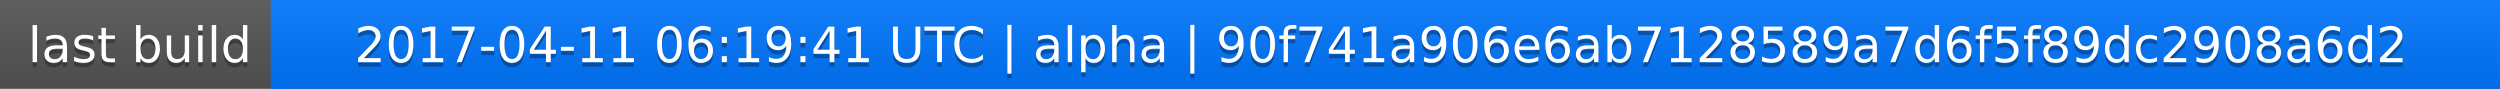
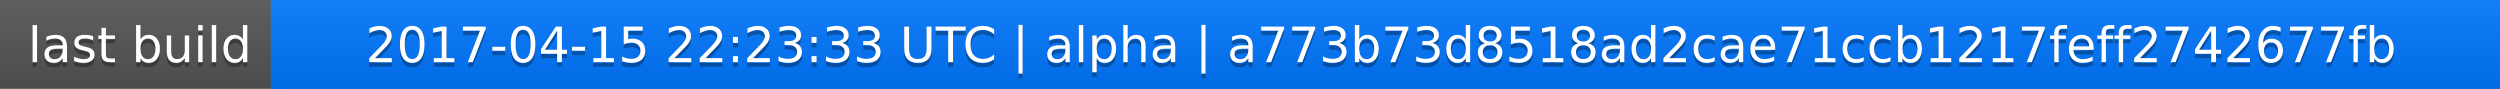
<svg xmlns="http://www.w3.org/2000/svg" width="563" height="20">
  <linearGradient id="a" x2="0" y2="100%">
    <stop offset="0" stop-color="#bbb" stop-opacity=".1" />
    <stop offset="1" stop-opacity=".1" />
  </linearGradient>
  <rect rx="0" width="563" height="20" fill="#555" />
  <rect rx="0" x="61" width="502" height="20" fill="#07f" />
  <path fill="#07f" d="M61 0h4v20h-4z" />
  <rect rx="0" width="563" height="20" fill="url(#a)" />
  <g fill="#fff" text-anchor="middle" font-family="DejaVu Sans,Verdana,Geneva,sans-serif" font-size="11">
    <text x="31.5" y="15" fill="#010101" fill-opacity=".3">last build</text>
    <text x="31.5" y="14">last build</text>
-     <text x="311" y="15" fill="#010101" fill-opacity=".3">2017-04-11 06:19:41 UTC | alpha | 90f741a906e6ab7128589a7d6f5f89dc2908a6d2</text>
-     <text x="311" y="14">2017-04-11 06:19:41 UTC | alpha | 90f741a906e6ab7128589a7d6f5f89dc2908a6d2</text>
+     <text x="311" y="15" fill="#010101" fill-opacity=".3">2017-04-15 22:23:33 UTC | alpha | a773b73d8518ad2cae71ccb1217feff2742677fb</text>
+     <text x="311" y="14">2017-04-15 22:23:33 UTC | alpha | a773b73d8518ad2cae71ccb1217feff2742677fb</text>
  </g>
</svg>
